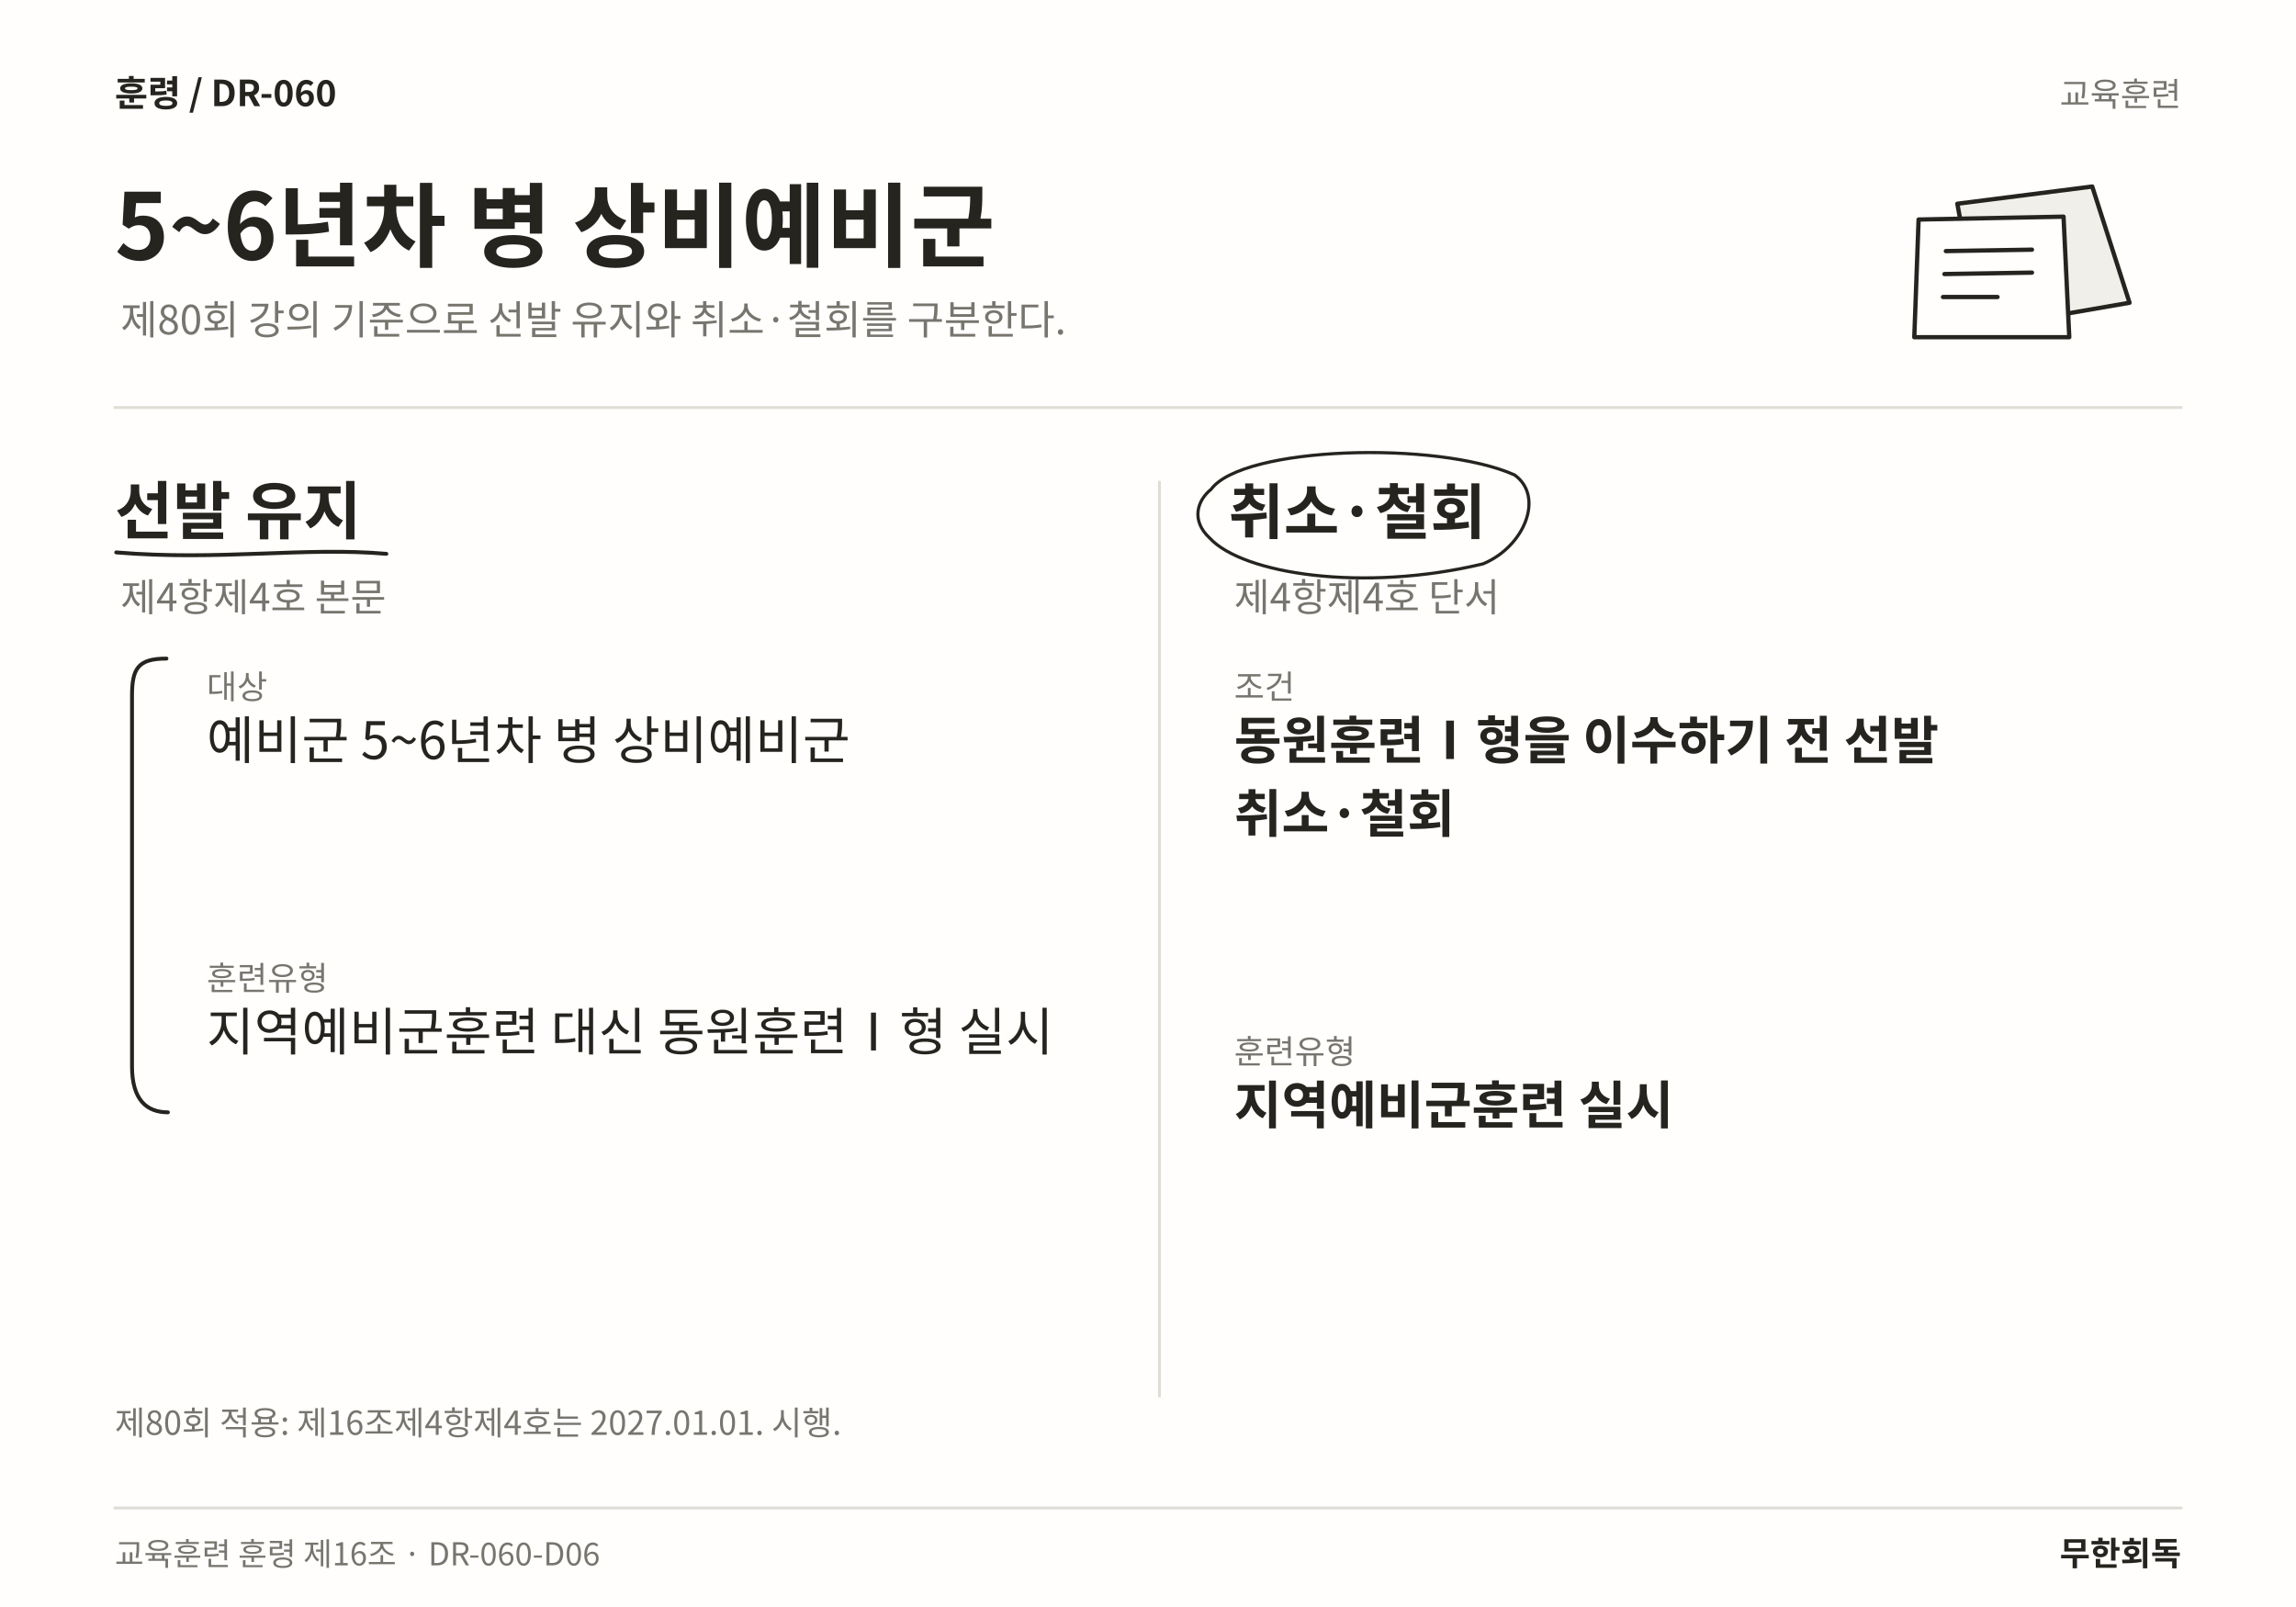
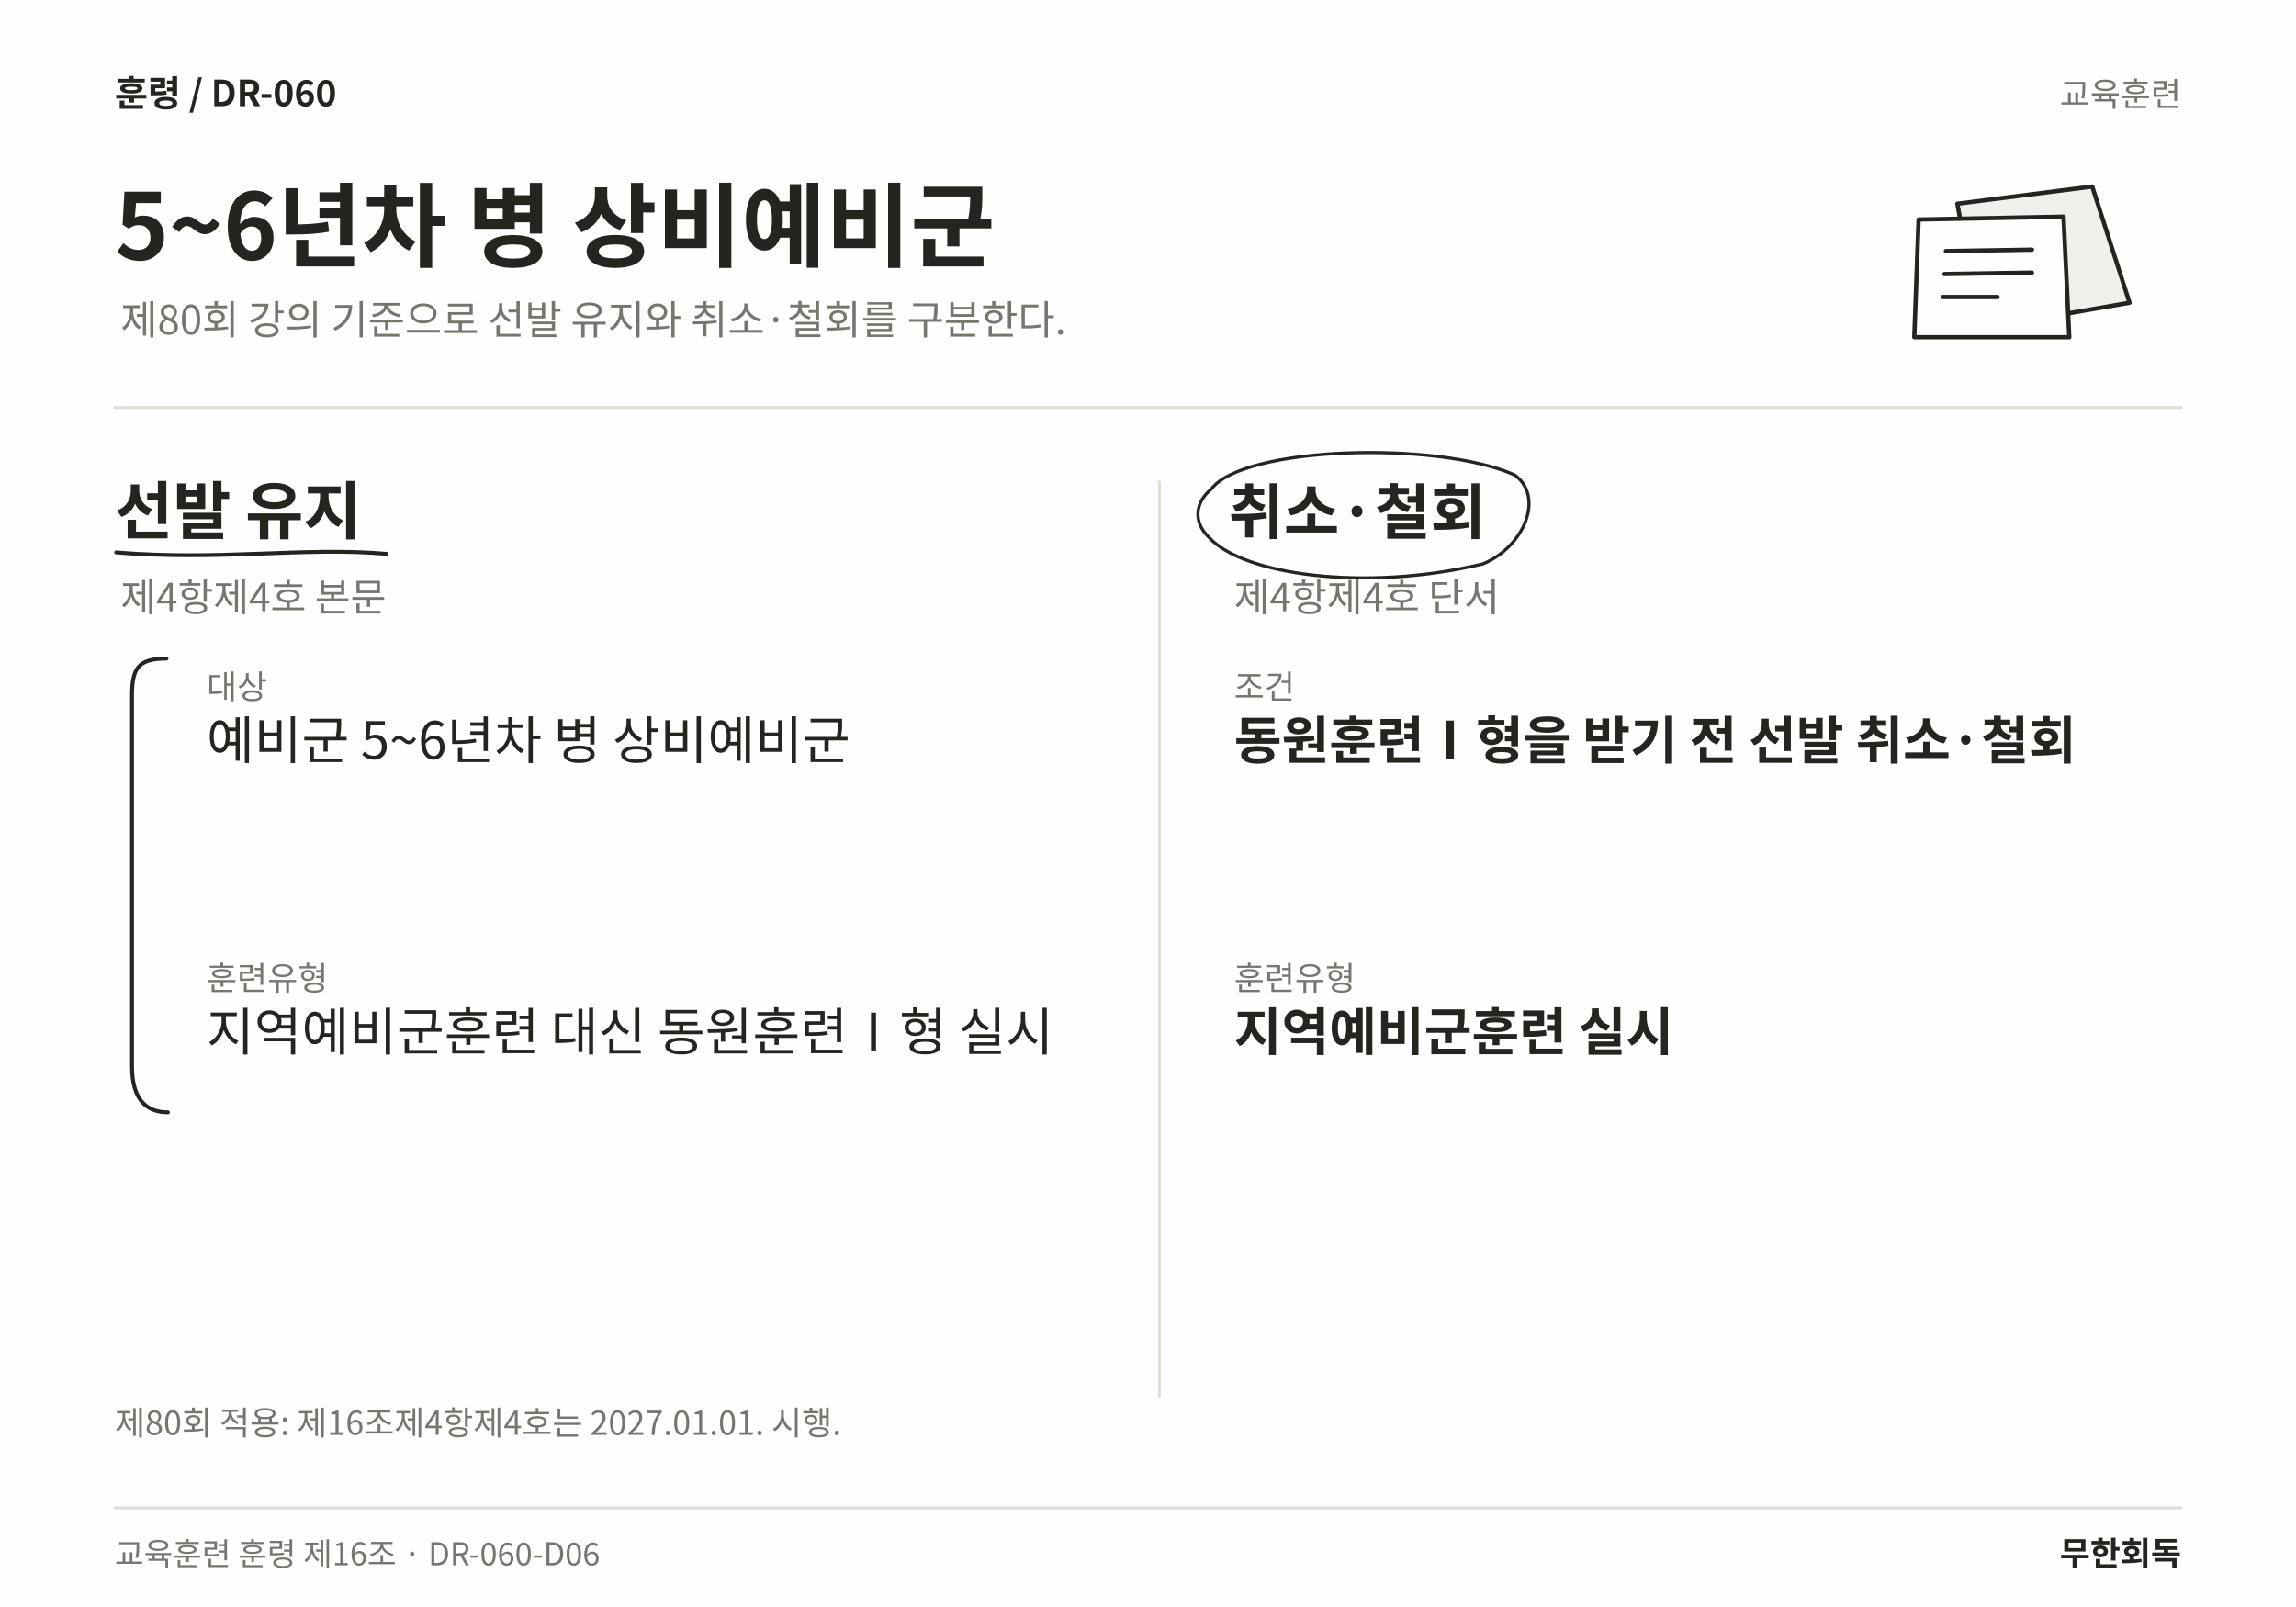
<svg xmlns="http://www.w3.org/2000/svg" width="1600" height="1120" viewBox="0 0 1600 1120" role="img" aria-labelledby="title desc" lang="ko">
  <rect width="1600" height="1120" fill="#FFFEFC" />
  <text x="80" y="74" font-family="Noto Sans CJK KR,Noto Sans KR,sans-serif" font-size="25" font-weight="700" fill="#25241F" text-anchor="start">훈령  /  DR-060</text>
  <text x="1520" y="74" font-family="Noto Sans CJK KR,Noto Sans KR,sans-serif" font-size="23" font-weight="400" fill="#77756E" text-anchor="end">교육훈련</text>
  <text x="80" y="181" font-family="Noto Sans CJK KR,Noto Sans KR,sans-serif" font-size="64" font-weight="700" fill="#25241F" text-anchor="start">5~6년차 병 상비예비군</text>
  <text x="84" y="233" font-family="Noto Sans CJK KR,Noto Sans KR,sans-serif" font-size="28" font-weight="400" fill="#77756E" text-anchor="start">제80회 강의 기준으로 선발 유지와 취소·철회를 구분한다.</text>
  <path d="M1364 142 L1458 130 L1484 211 L1380 229 Z" fill="#F1EFEA" stroke="#25241F" stroke-width="3" stroke-linecap="round" stroke-linejoin="round" />
  <path d="M1337 153 L1438 151 L1442 235 L1334 235 Z" fill="#FFFEFC" stroke="#25241F" stroke-width="3" stroke-linecap="round" stroke-linejoin="round" />
  <path d="M1356 175 L1416 174 M1355 191 L1416 190 M1354 207 L1392 207" fill="none" stroke="#25241F" stroke-width="3" stroke-linecap="round" stroke-linejoin="round" />
  <line x1="80" y1="284" x2="1520" y2="284" stroke="#DFDDD6" stroke-width="2" stroke-linecap="round" />
  <line x1="808" y1="336" x2="808" y2="973" stroke="#DFDDD6" stroke-width="2" stroke-linecap="round" />
  <text x="80" y="372" font-family="Noto Sans CJK KR,Noto Sans KR,sans-serif" font-size="44" font-weight="700" fill="#25241F" text-anchor="start">선발 유지</text>
  <path d="M81 385 C153.185 391 212.43 381 269.25 386" fill="none" stroke="#25241F" stroke-width="2.7" stroke-linecap="round" stroke-linejoin="round" />
  <text x="84" y="426" font-family="Noto Sans CJK KR,Noto Sans KR,sans-serif" font-size="27" font-weight="400" fill="#77756E" text-anchor="start">제4항제4호 본문</text>
  <text x="144" y="487" font-family="Noto Sans CJK KR,Noto Sans KR,sans-serif" font-size="23" font-weight="400" fill="#77756E" text-anchor="start">대상</text>
  <text x="144" y="529" font-family="Noto Sans CJK KR,Noto Sans KR,sans-serif" font-size="36" font-weight="400" fill="#25241F" text-anchor="start">예비군 5~6년차 병 상비예비군</text>
  <text x="144" y="690.12" font-family="Noto Sans CJK KR,Noto Sans KR,sans-serif" font-size="23" font-weight="400" fill="#77756E" text-anchor="start">훈련유형</text>
  <text x="144" y="732.12" font-family="Noto Sans CJK KR,Noto Sans KR,sans-serif" font-size="36" font-weight="400" fill="#25241F" text-anchor="start">지역예비군훈련 대신 동원훈련Ⅰ형 실시</text>
  <path d="M116 459 C96 459 92 466 92 485 L92 743.24 C92 766.24 102 775.24 117 775.24" fill="none" stroke="#25241F" stroke-width="2.7" stroke-linecap="round" stroke-linejoin="round" />
  <text x="856" y="372" font-family="Noto Sans CJK KR,Noto Sans KR,sans-serif" font-size="42" font-weight="700" fill="#25241F" text-anchor="start">취소·철회</text>
  <path d="M844 341 C866 311 1001.42 307 1055.42 331 C1076.42 346 1062.42 381 1033.42 393 C949.711 413 866 400 843 375 C830 363 834 349 844 341" fill="none" stroke="#25241F" stroke-width="2.2" stroke-linecap="round" stroke-linejoin="round" />
  <text x="860" y="426" font-family="Noto Sans CJK KR,Noto Sans KR,sans-serif" font-size="27" font-weight="400" fill="#77756E" text-anchor="start">제4항제4호 단서</text>
  <text x="860" y="487" font-family="Noto Sans CJK KR,Noto Sans KR,sans-serif" font-size="23" font-weight="400" fill="#77756E" text-anchor="start">조건</text>
-   <text x="860" y="529" font-family="Noto Sans CJK KR,Noto Sans KR,sans-serif" font-size="36" font-weight="700" fill="#25241F" text-anchor="start">동원훈련Ⅰ형을 이수하기 전 선발</text>
-   <text x="860" y="580.12" font-family="Noto Sans CJK KR,Noto Sans KR,sans-serif" font-size="36" font-weight="700" fill="#25241F" text-anchor="start">취소·철회</text>
-   <text x="860" y="741.24" font-family="Noto Sans CJK KR,Noto Sans KR,sans-serif" font-size="23" font-weight="400" fill="#77756E" text-anchor="start">훈련유형</text>
-   <text x="860" y="783.24" font-family="Noto Sans CJK KR,Noto Sans KR,sans-serif" font-size="36" font-weight="700" fill="#25241F" text-anchor="start">지역예비군훈련 실시</text>
+   <text x="860" y="529" font-family="Noto Sans CJK KR,Noto Sans KR,sans-serif" font-size="36" font-weight="700" fill="#25241F" text-anchor="start">동원훈련Ⅰ형을 받기 전 선발 취소·철회</text>
+   <text x="860" y="690.12" font-family="Noto Sans CJK KR,Noto Sans KR,sans-serif" font-size="23" font-weight="400" fill="#77756E" text-anchor="start">훈련유형</text>
+   <text x="860" y="732.12" font-family="Noto Sans CJK KR,Noto Sans KR,sans-serif" font-size="36" font-weight="700" fill="#25241F" text-anchor="start">지역예비군훈련 실시</text>
  <text x="80" y="1000" font-family="Noto Sans CJK KR,Noto Sans KR,sans-serif" font-size="23" font-weight="400" fill="#77756E" text-anchor="start">제80회 적용: 제16조제4항제4호는 2027.01.01. 시행.</text>
  <line x1="80" y1="1051" x2="1520" y2="1051" stroke="#DFDDD6" stroke-width="2" stroke-linecap="round" />
  <text x="80" y="1091" font-family="Noto Sans CJK KR,Noto Sans KR,sans-serif" font-size="22" font-weight="400" fill="#77756E" text-anchor="start">교육훈련 훈령 제16조 · DR-060-D06</text>
  <text x="1520" y="1091" font-family="Noto Sans CJK KR,Noto Sans KR,sans-serif" font-size="23" font-weight="700" fill="#25241F" text-anchor="end">무한회독</text>
</svg>
